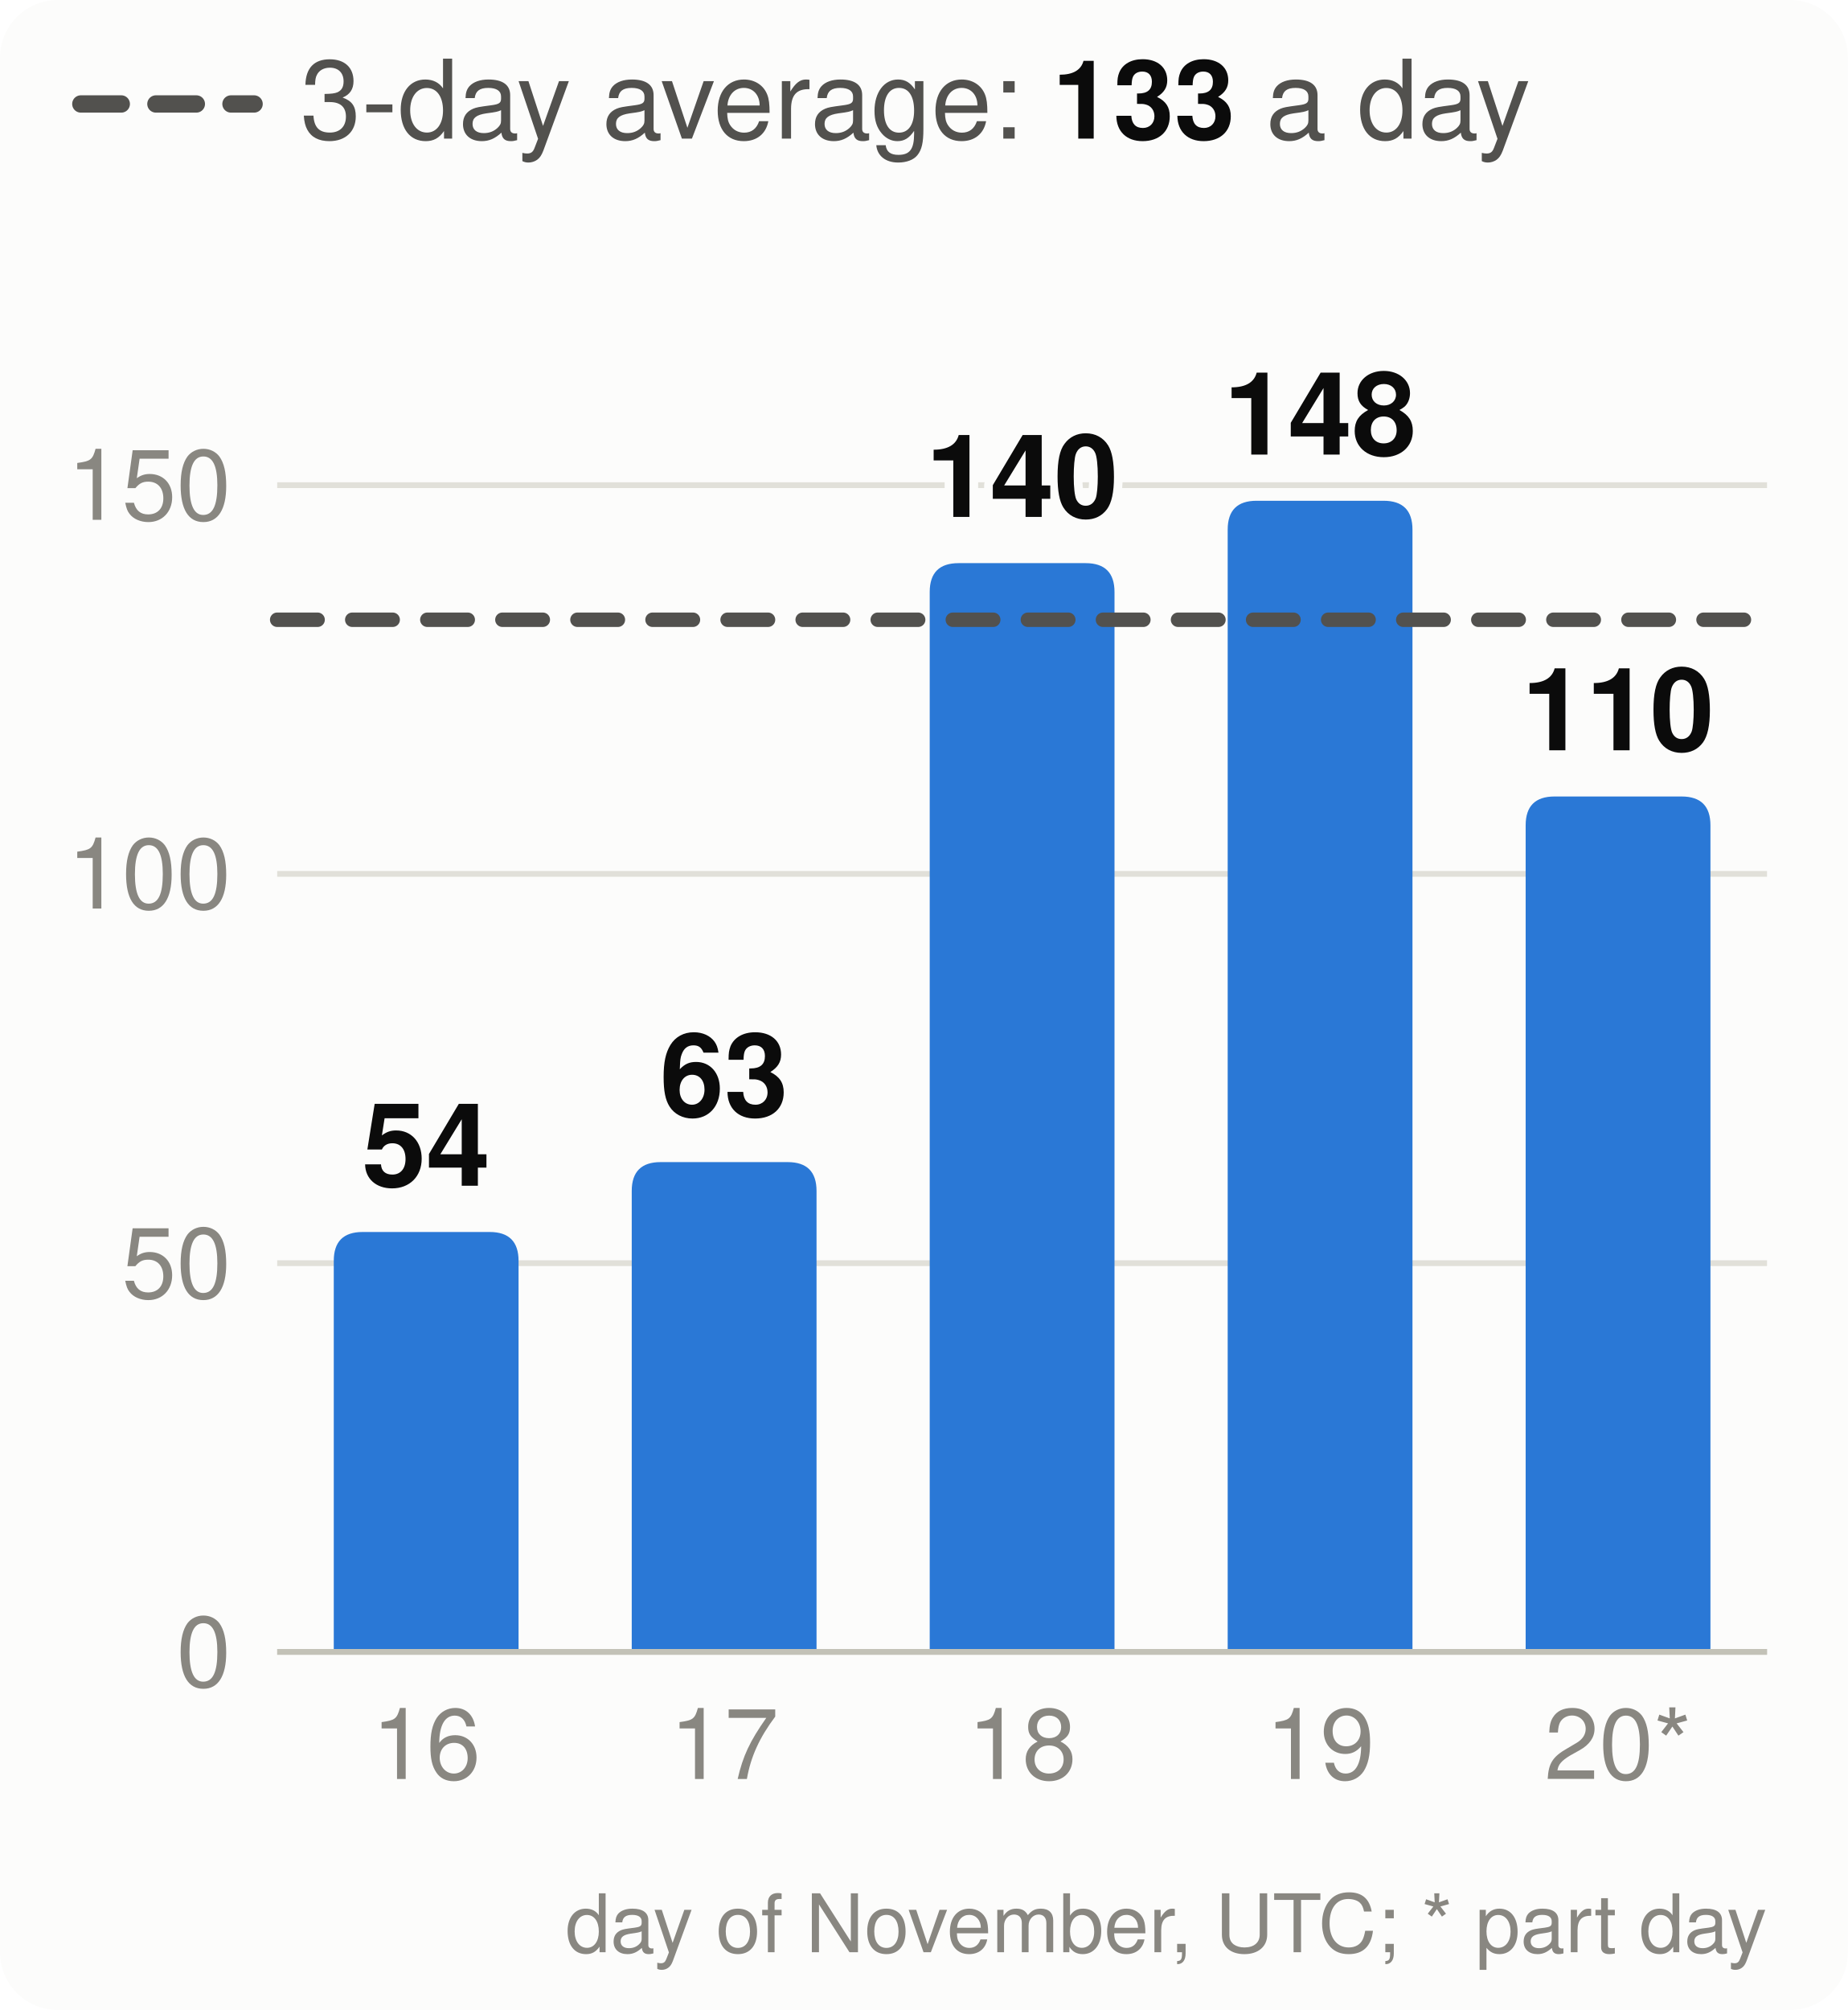
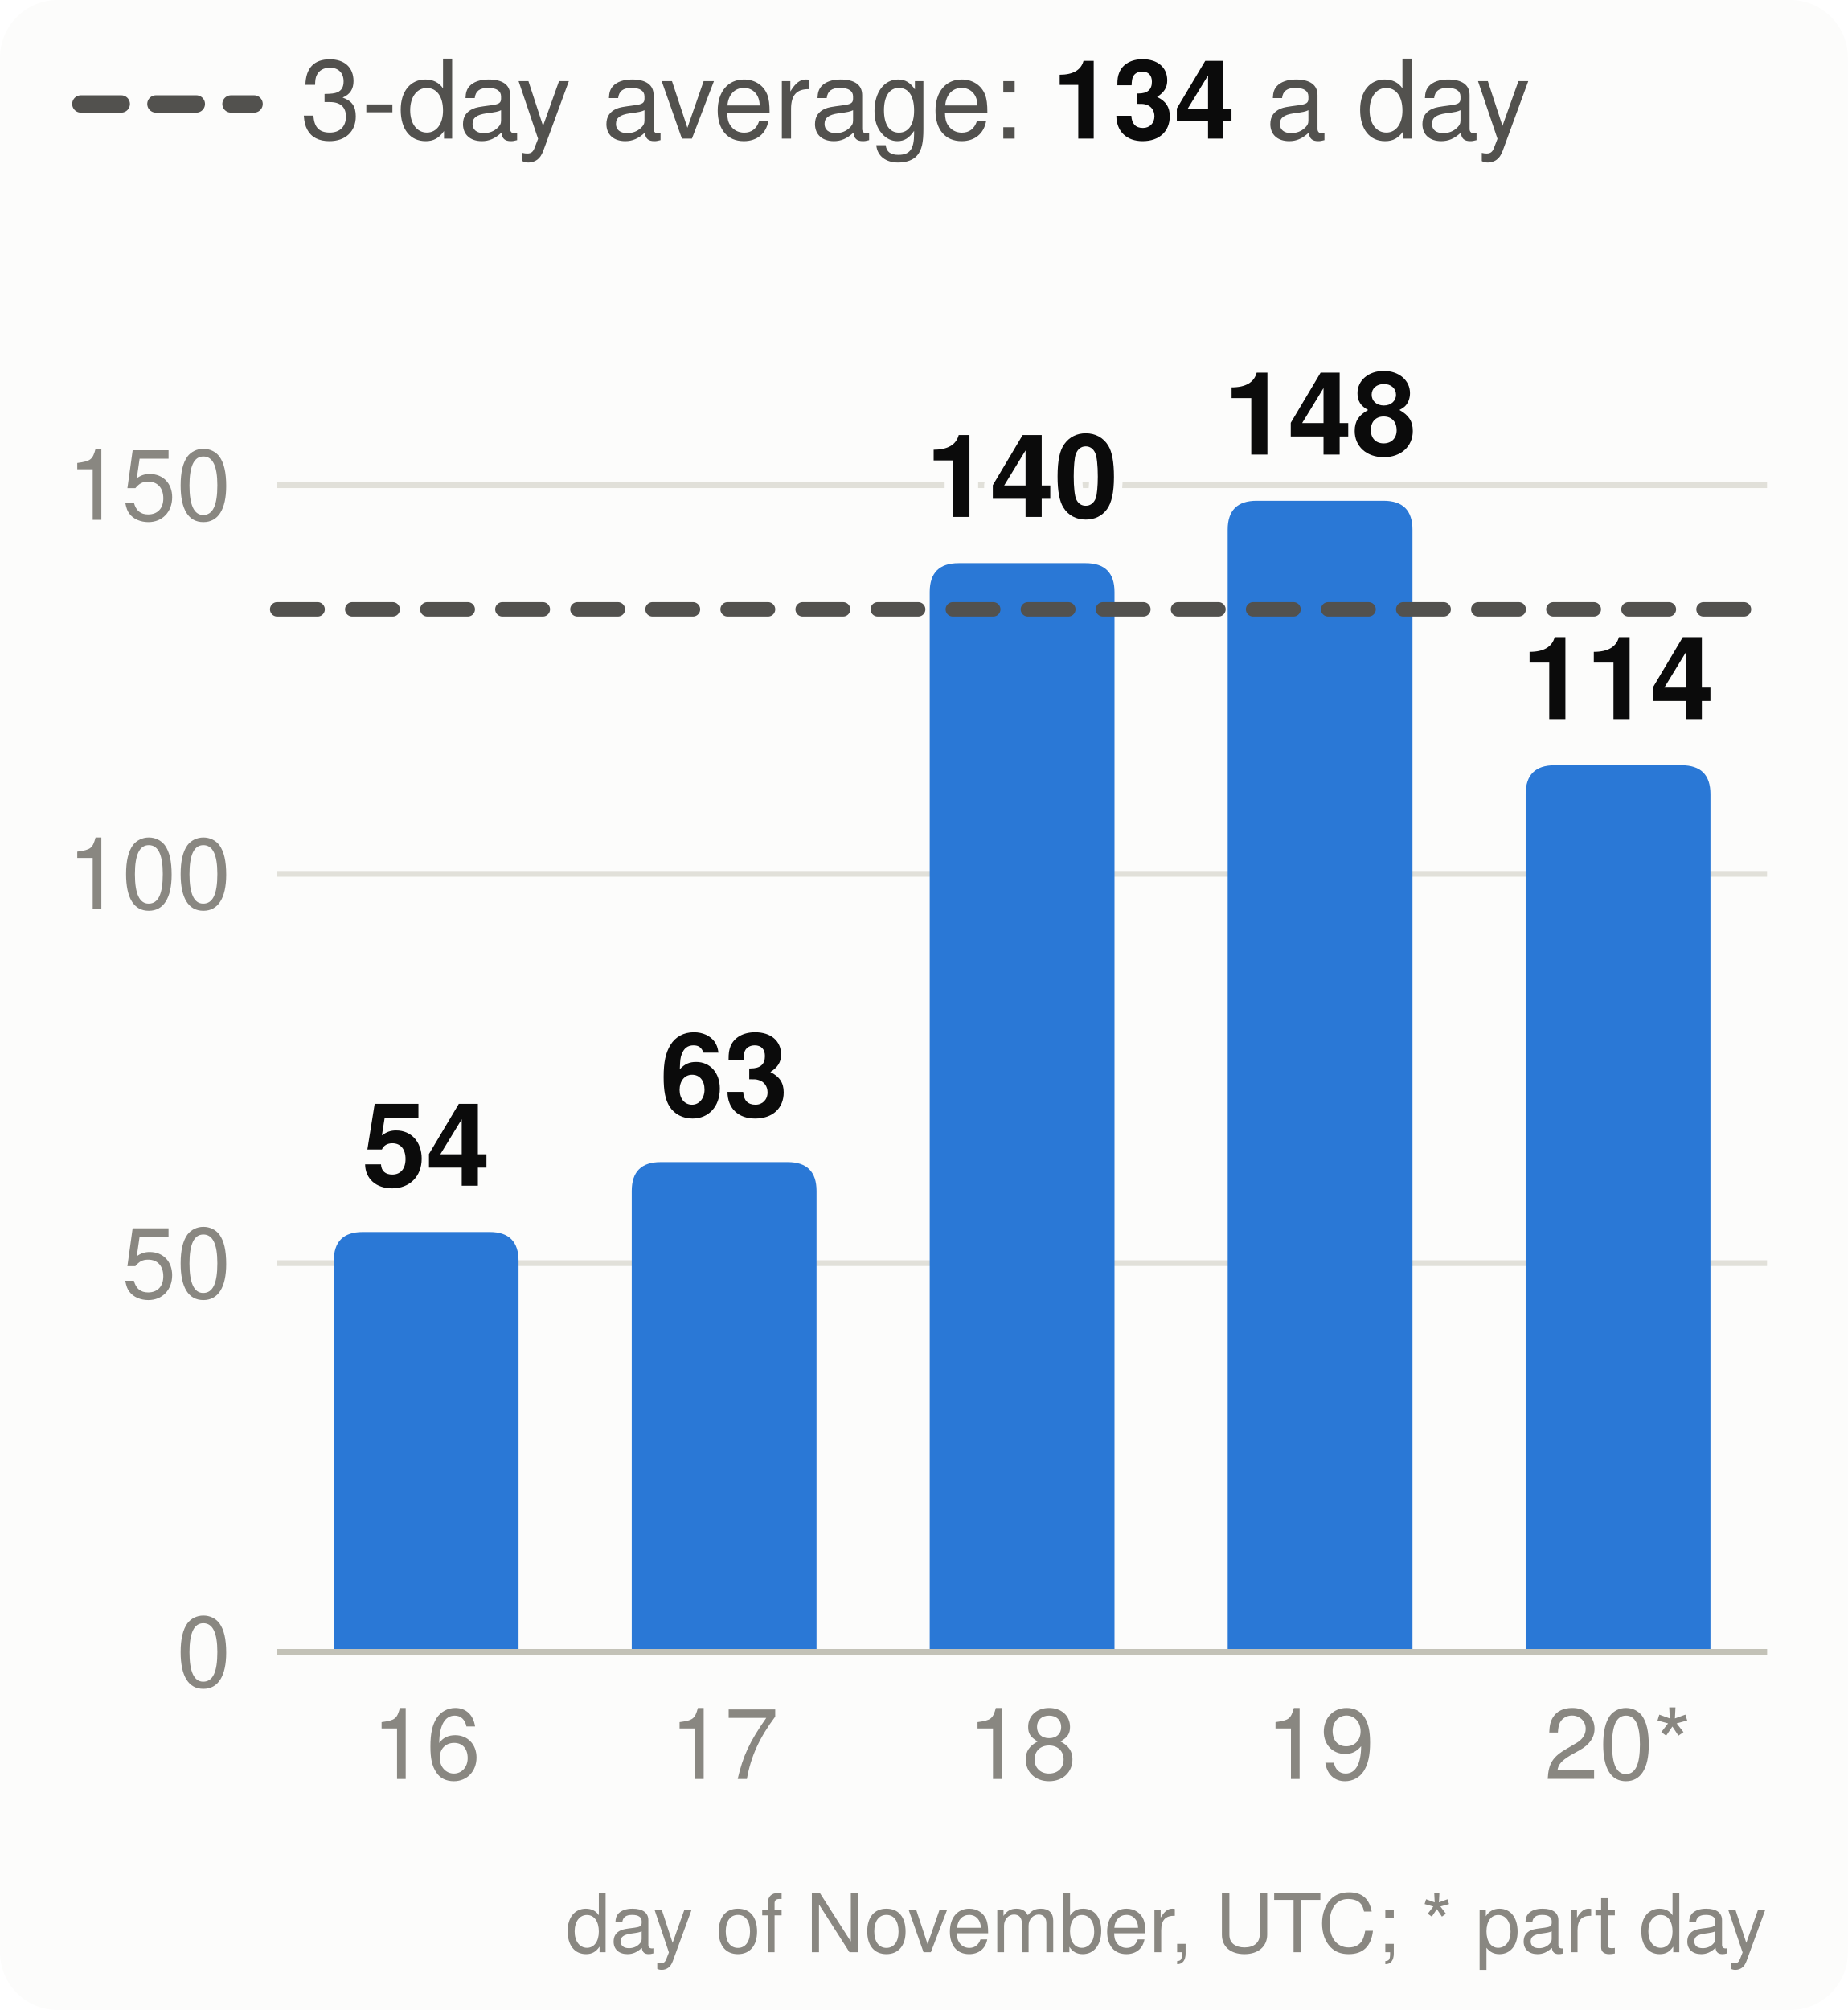
<svg xmlns="http://www.w3.org/2000/svg" viewBox="0 0 320 348" width="320" height="348" font-family="system-ui,-apple-system,Segoe UI,Helvetica,Arial,sans-serif" font-size="18" role="img" aria-label="Velocity: story points merged per day, the 3-day average and the pace needed">
  <style>.h{paint-order:stroke;stroke:#fcfcfb;stroke-width:3px;stroke-linejoin:round}.rg{stroke:#fcfcfb}@media (prefers-color-scheme: dark){.bg{fill:#1a1a19}.t1{fill:#f0efec}.t2{fill:#c3c2b7}.gr{stroke:#2c2c2a}.ax{stroke:#383835}.ld{stroke:#383835}.br{stroke:#c3c2b7}.m{stroke:#3987e5}.dp{stroke:#d95926}.v{stroke:#199e70}.i2{stroke:#c3c2b7}.i1{stroke:#f0efec}.f1{fill:#3987e5}.f2{fill:#d95926}.f3{fill:#199e70}.f4{fill:#c98500}.ev{fill:#c3c2b7}.inv{fill:#1a1a19}.done{fill:#cde2fb}.todo{fill:#52514e}.tile{fill:#262624}.h,.rg{stroke:#1a1a19}}</style>
  <rect width="320" height="348" rx="10" class="bg" fill="#fcfcfb" />
  <line x1="14" x2="44" y1="18" y2="18" class="i2" stroke="#52514e" stroke-width="3" stroke-dasharray="7 6" stroke-linecap="round" />
-   <text x="52" y="24" class="t2" fill="#52514e" font-size="19">3-day average: <tspan class="t1" fill="#0b0b0b" font-weight="700">133</tspan> a day</text>
+   <text x="52" y="24" class="t2" fill="#52514e" font-size="19">3-day average: <tspan class="t1" fill="#0b0b0b" font-weight="700">134</tspan> a day</text>
  <line x1="48" x2="306" y1="286.0" y2="286.0" class="gr" stroke="#e1e0d9" />
  <text x="40" y="292.0" text-anchor="end" class="t3" fill="#898781" font-size="17">0</text>
  <line x1="48" x2="306" y1="218.7" y2="218.7" class="gr" stroke="#e1e0d9" />
  <text x="40" y="224.7" text-anchor="end" class="t3" fill="#898781" font-size="17">50</text>
  <line x1="48" x2="306" y1="151.3" y2="151.3" class="gr" stroke="#e1e0d9" />
  <text x="40" y="157.3" text-anchor="end" class="t3" fill="#898781" font-size="17">100</text>
  <line x1="48" x2="306" y1="84.0" y2="84.0" class="gr" stroke="#e1e0d9" />
  <text x="40" y="90.0" text-anchor="end" class="t3" fill="#898781" font-size="17">150</text>
  <path d="M57.8,286.0V218.3Q57.8,213.3 62.8,213.3H84.8Q89.8,213.3 89.8,218.3V286.0Z" class="f1" fill="#2a78d6" />
  <text x="73.8" y="205.3" text-anchor="middle" class="t1 h" fill="#0b0b0b" font-size="20" font-weight="700">54</text>
  <text x="73.8" y="308" text-anchor="middle" class="t3" fill="#898781" font-size="17">16</text>
  <path d="M109.4,286.0V206.2Q109.4,201.2 114.4,201.2H136.4Q141.4,201.2 141.4,206.2V286.0Z" class="f1" fill="#2a78d6" />
  <text x="125.4" y="193.2" text-anchor="middle" class="t1 h" fill="#0b0b0b" font-size="20" font-weight="700">63</text>
  <text x="125.4" y="308" text-anchor="middle" class="t3" fill="#898781" font-size="17">17</text>
  <path d="M161.0,286.0V102.5Q161.0,97.5 166.0,97.5H188.0Q193.0,97.5 193.0,102.5V286.0Z" class="f1" fill="#2a78d6" />
  <text x="177.0" y="89.5" text-anchor="middle" class="t1 h" fill="#0b0b0b" font-size="20" font-weight="700">140</text>
  <text x="177.0" y="308" text-anchor="middle" class="t3" fill="#898781" font-size="17">18</text>
  <path d="M212.6,286.0V91.7Q212.6,86.7 217.6,86.7H239.6Q244.6,86.7 244.6,91.7V286.0Z" class="f1" fill="#2a78d6" />
  <text x="228.6" y="78.7" text-anchor="middle" class="t1 h" fill="#0b0b0b" font-size="20" font-weight="700">148</text>
  <text x="228.6" y="308" text-anchor="middle" class="t3" fill="#898781" font-size="17">19</text>
-   <path d="M264.2,286.0V142.9Q264.2,137.9 269.2,137.9H291.2Q296.2,137.9 296.2,142.9V286.0Z" class="f1" fill="#2a78d6" />
-   <text x="280.2" y="129.9" text-anchor="middle" class="t1 h" fill="#0b0b0b" font-size="20" font-weight="700">110</text>
+   <path d="M264.2,286.0V137.5Q264.2,132.5 269.2,132.5H291.2Q296.2,132.5 296.2,137.5V286.0Z" class="f1" fill="#2a78d6" />
+   <text x="280.2" y="124.5" text-anchor="middle" class="t1 h" fill="#0b0b0b" font-size="20" font-weight="700">114</text>
  <text x="280.2" y="308" text-anchor="middle" class="t3" fill="#898781" font-size="17">20*</text>
  <line x1="48" x2="306" y1="286.0" y2="286.0" class="ax" stroke="#c3c2b7" />
-   <line x1="48" x2="306" y1="107.3" y2="107.3" class="i2" stroke="#52514e" stroke-width="2.5" stroke-dasharray="7 6" stroke-linecap="round" />
+   <line x1="48" x2="306" y1="105.5" y2="105.5" class="i2" stroke="#52514e" stroke-width="2.5" stroke-dasharray="7 6" stroke-linecap="round" />
  <text x="306" y="338" text-anchor="end" class="t3" fill="#898781" font-size="14">day of November, UTC; * part day</text>
</svg>
